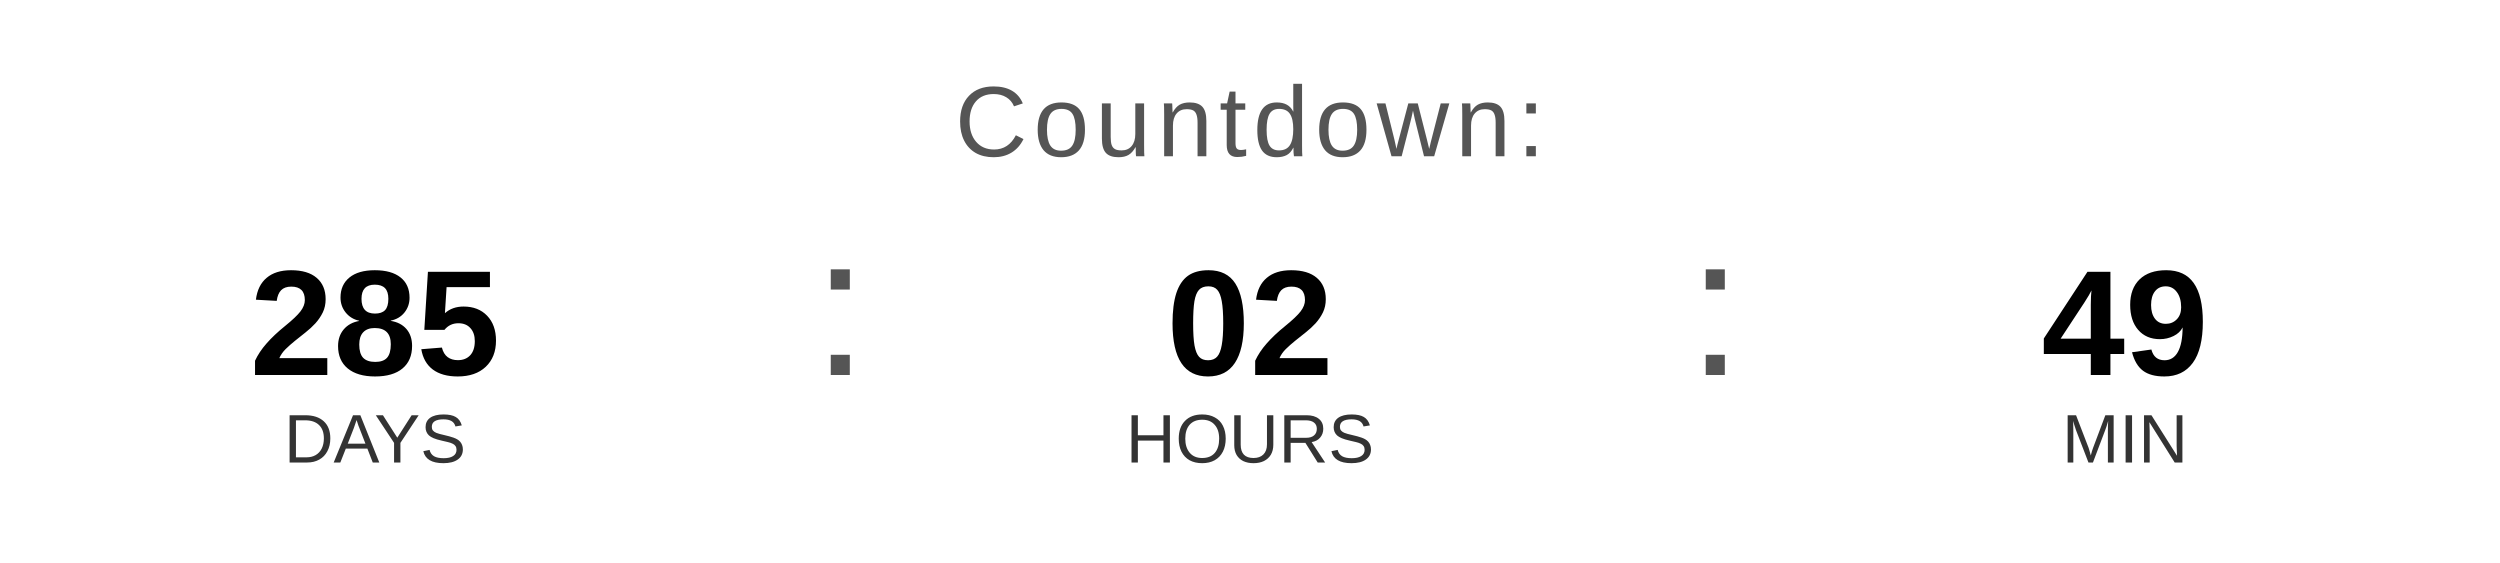
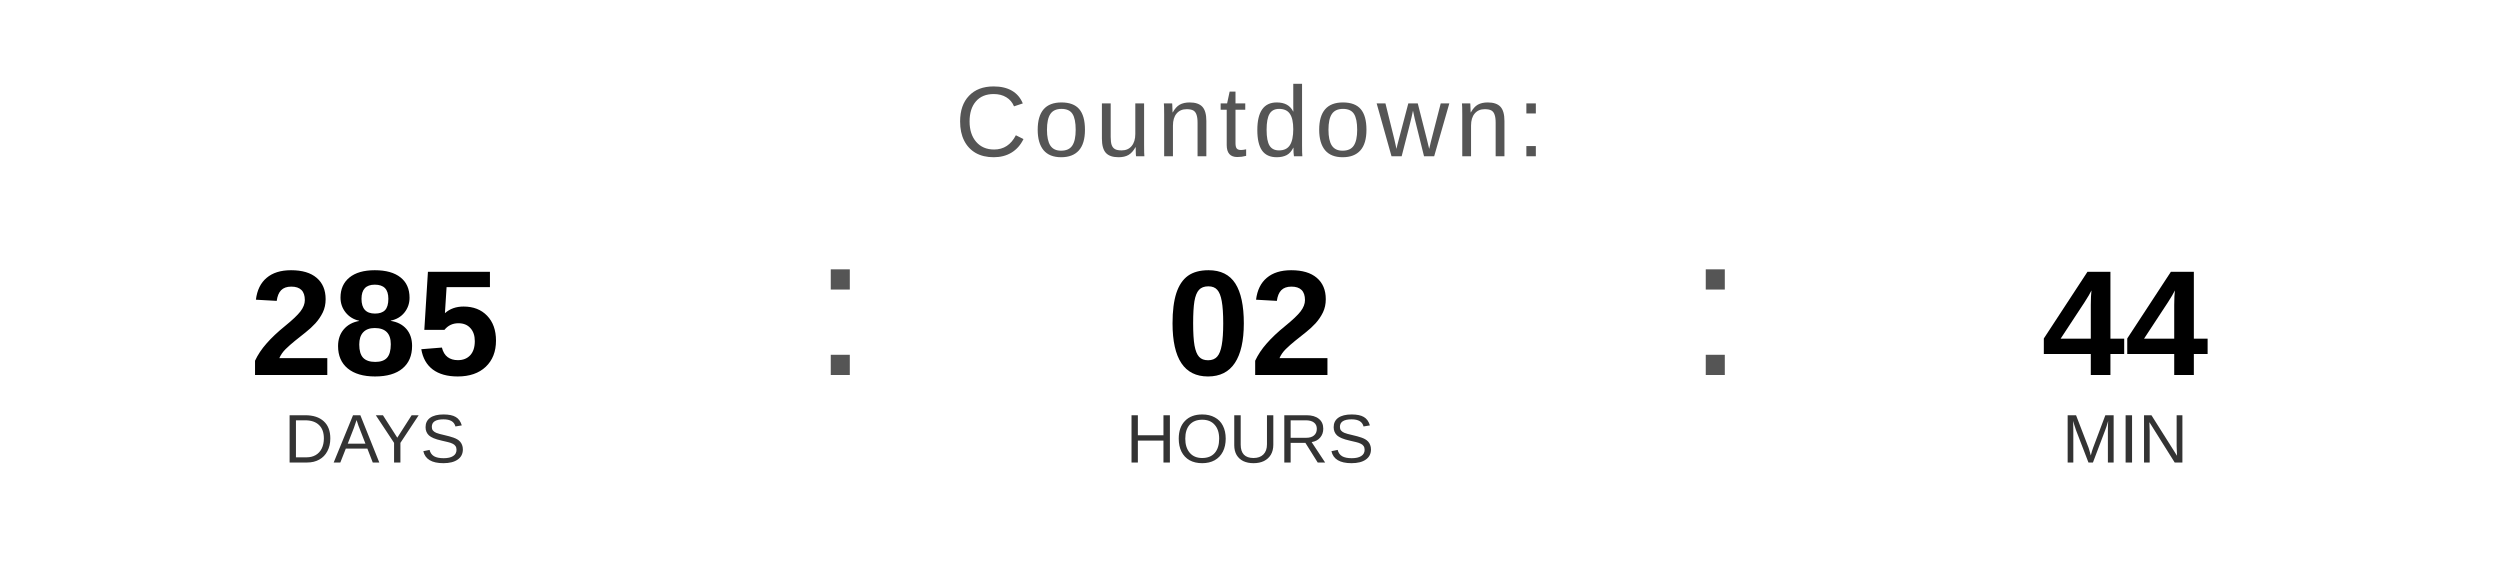
<svg xmlns="http://www.w3.org/2000/svg" width="400" height="90" viewBox="0 0 400 90">
  <text x="200" y="25" font-family="Arial, Helvetica, sans-serif" font-size="16" fill="#555555" text-anchor="middle" letter-spacing="1">
    Countdown:
  </text>
  <text x="60" y="60" font-family="Arial, Helvetica, sans-serif" font-size="24" font-weight="bold" fill="#000000" text-anchor="middle">285</text>
  <text x="60" y="74" font-family="Arial, Helvetica, sans-serif" font-size="11" fill="#333333" text-anchor="middle">DAYS</text>
  <text x="130" y="60" font-family="Arial, sans-serif" font-size="32" fill="#555555">:</text>
  <text x="200" y="60" font-family="Arial, Helvetica, sans-serif" font-size="24" font-weight="bold" fill="#000000" text-anchor="middle">02</text>
  <text x="200" y="74" font-family="Arial, Helvetica, sans-serif" font-size="11" fill="#333333" text-anchor="middle">HOURS</text>
  <text x="270" y="60" font-family="Arial, sans-serif" font-size="32" fill="#555555">:</text>
-   <text x="340" y="60" font-family="Arial, Helvetica, sans-serif" font-size="24" font-weight="bold" fill="#000000" text-anchor="middle">49</text>
+   <text x="340" y="60" font-family="Arial, Helvetica, sans-serif" font-size="24" font-weight="bold" fill="#000000" text-anchor="middle">44</text>
  <text x="340" y="74" font-family="Arial, Helvetica, sans-serif" font-size="11" fill="#333333" text-anchor="middle">MIN</text>
</svg>
